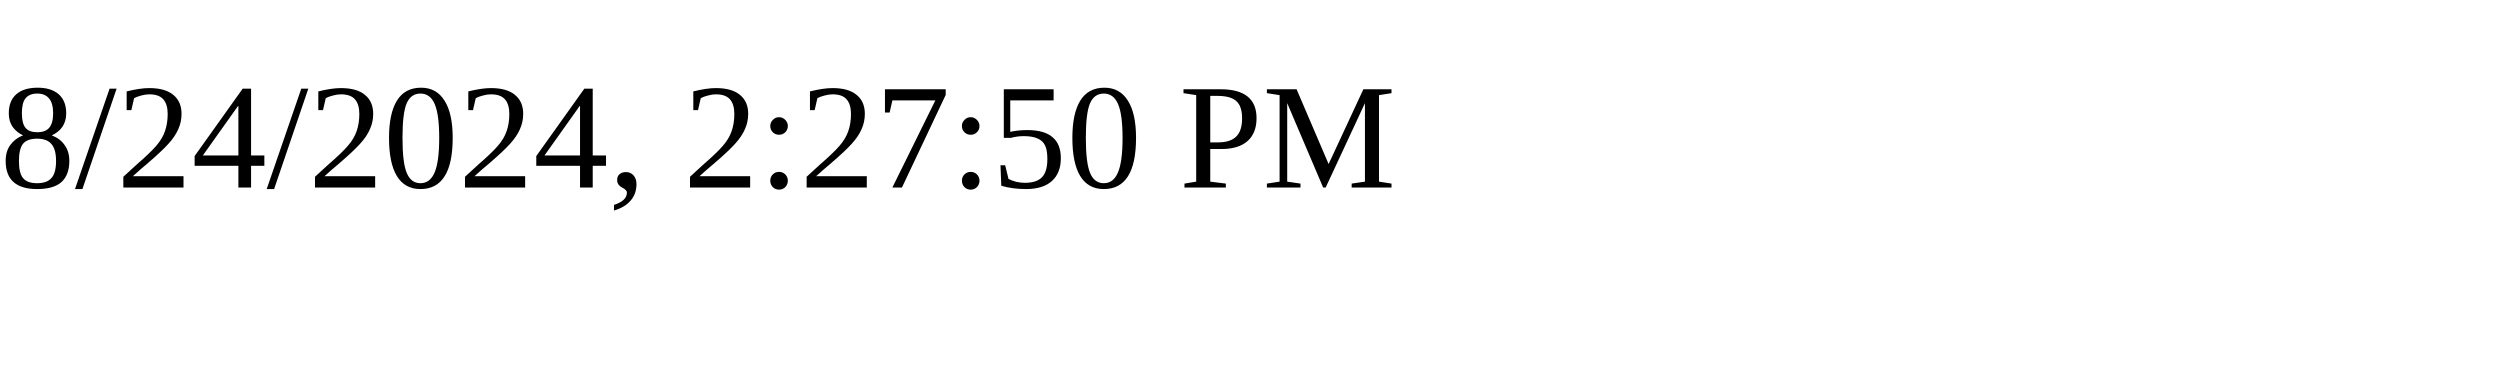
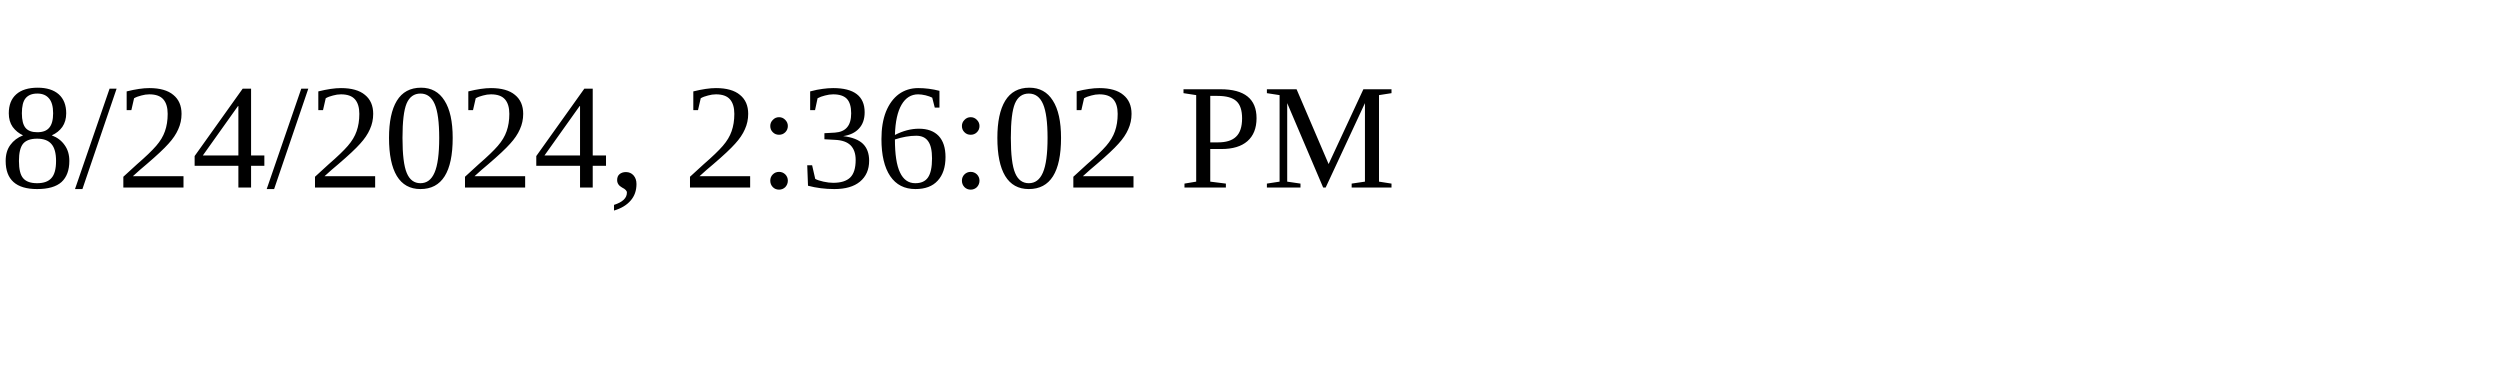
<svg xmlns="http://www.w3.org/2000/svg" height="30" width="200">
-   <text x="0" y="15">8/24/2024, 2:27:50 PM</text>
+   <text x="0" y="15">8/24/2024, 2:36:02 PM</text>
</svg>
